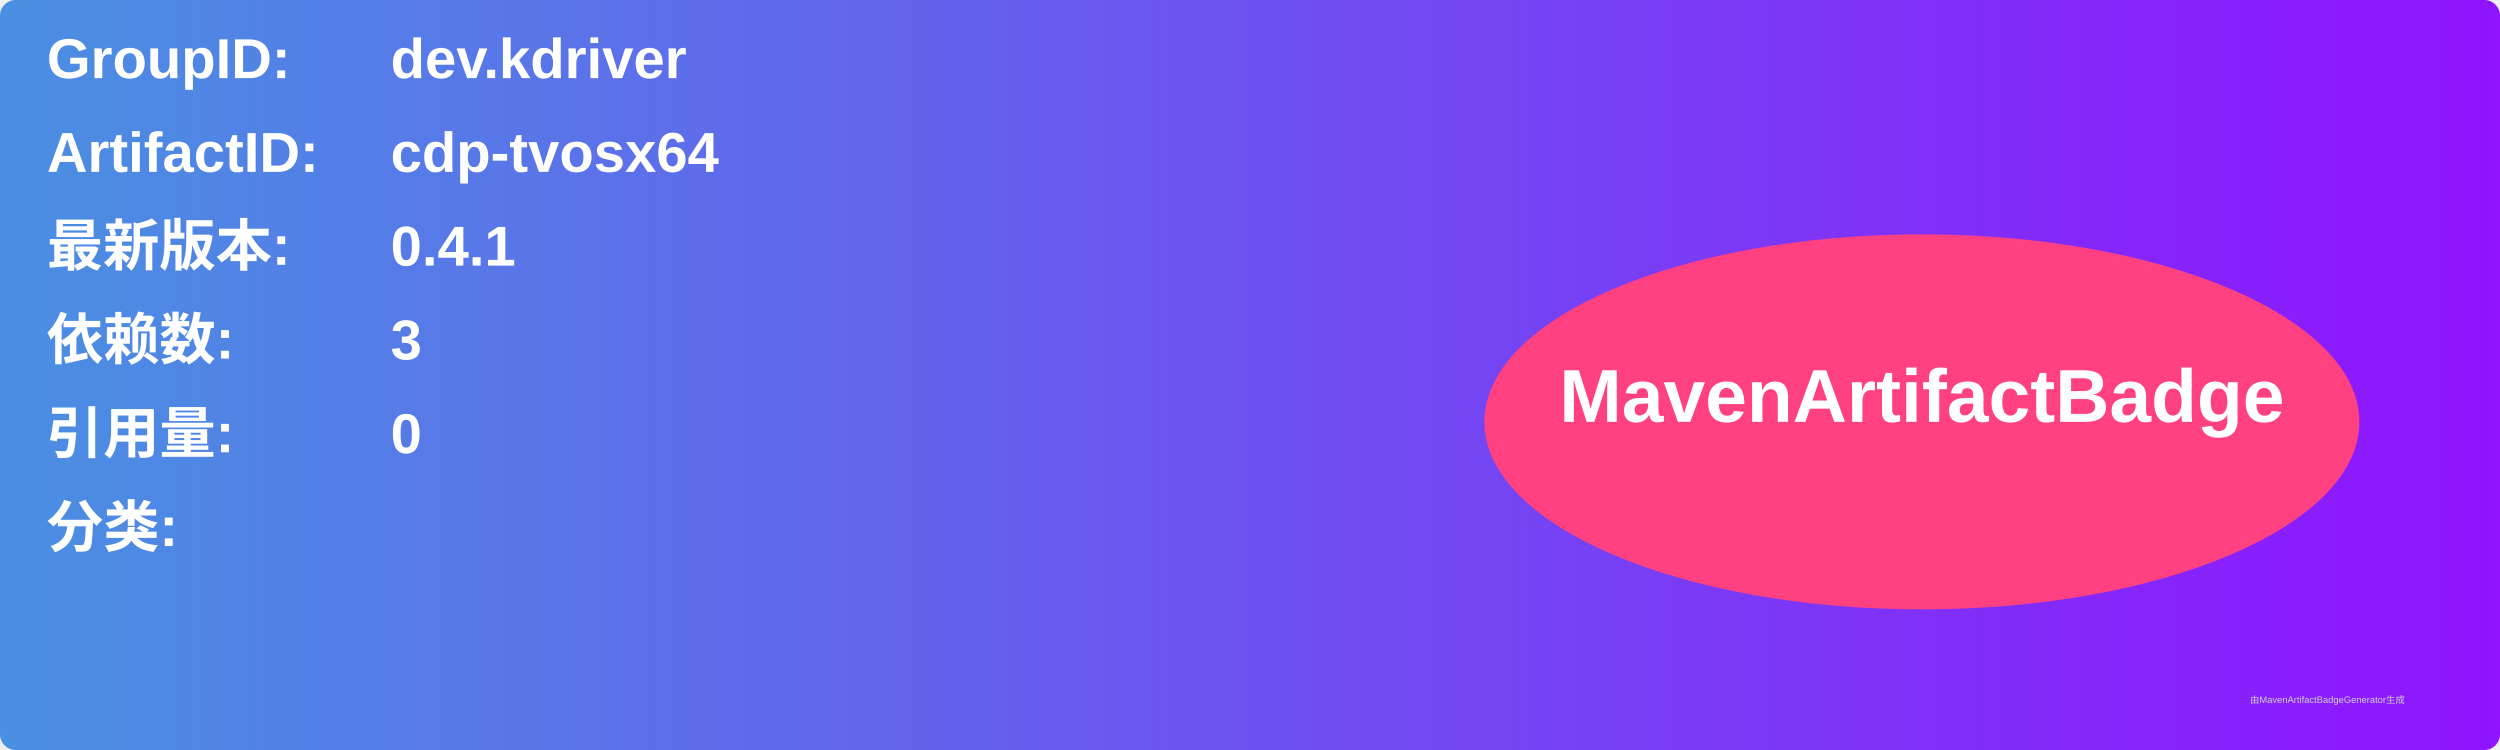
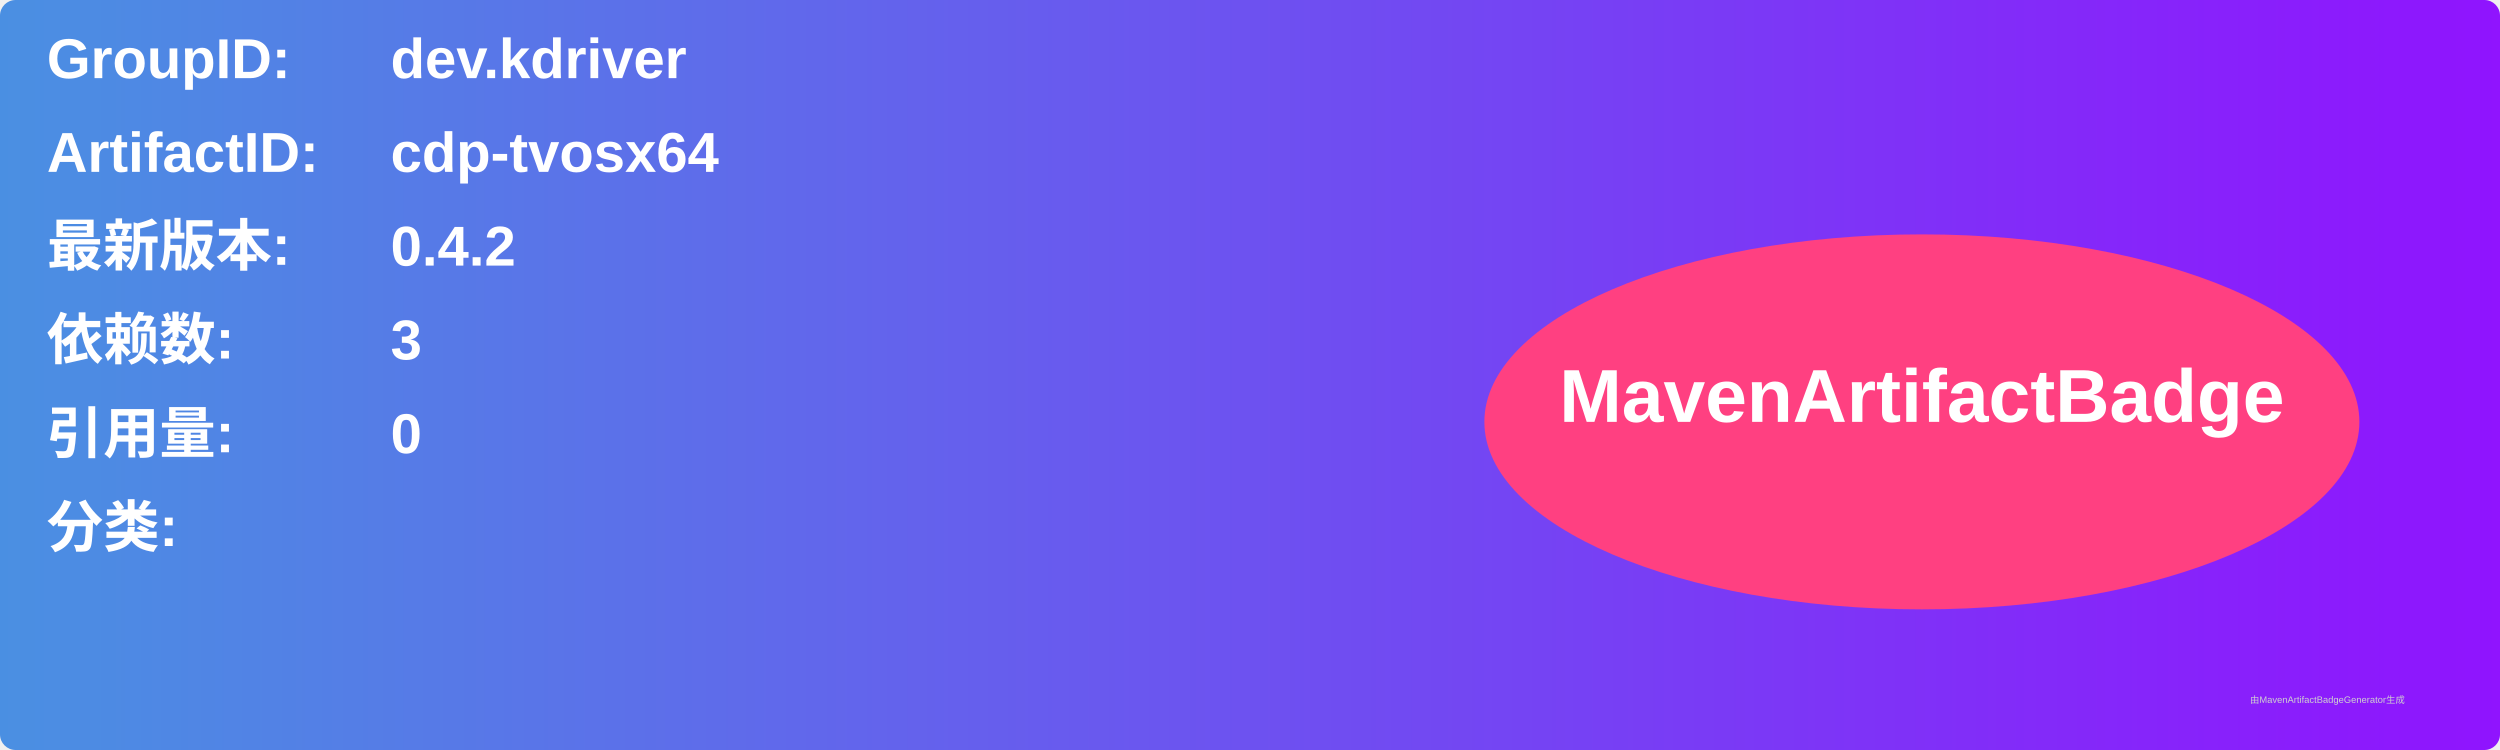
<svg xmlns="http://www.w3.org/2000/svg" width="800" height="240" viewBox="0 0 800 240">
  <linearGradient id="grad" x1="0%" y1="0%" x2="100%" y2="0%">
    <stop offset="0%" stop-color="#4a90e2" />
    <stop offset="100%" stop-color="#9013fe" />
  </linearGradient>
  <rect width="100%" height="100%" rx="5" ry="5" fill="url(#grad)" />
  <g transform="translate(15, 15)">
    <text x="0" y="10" font-family="Arial" font-size="18" fill="white" font-weight="bold" width="260">GroupID:</text>
    <text x="110" y="10" font-family="Arial" font-size="18" fill="white" font-weight="bold" width="460">dev.kdriver</text>
    <text x="0" y="40" font-family="Arial" font-size="18" fill="white" font-weight="bold" width="260">ArtifactID:</text>
    <text x="110" y="40" font-family="Arial" font-size="18" fill="white" font-weight="bold" width="460">cdp-tvosx64</text>
    <text x="0" y="70" font-family="Arial" font-size="18" fill="white" font-weight="bold">最新版本:</text>
    <text x="110" y="70" font-family="Arial" font-size="18" fill="white" font-weight="bold">
-       <tspan font-weight="bold">0.4.1</tspan>
+       <tspan font-weight="bold">0.4.2</tspan>
    </text>
    <text x="0" y="100" font-family="Arial" font-size="18" fill="white" font-weight="bold">依赖数: </text>
    <text x="110" y="100" font-family="Arial" font-size="18" fill="white">
      <tspan font-weight="bold">3</tspan>
    </text>
    <text x="0" y="130" font-family="Arial" font-size="18" fill="white" font-weight="bold">引用量: </text>
    <text x="110" y="130" font-family="Arial" font-size="18" fill="white">
      <tspan font-weight="bold">0</tspan>
    </text>
    <text x="0" y="160" font-family="Arial" font-size="18" fill="white" font-weight="bold">分类:</text>
    <text x="10" y="190" font-family="Arial" font-size="10" fill="white">
      <tspan font-weight="bold" />
    </text>
    <ellipse cx="600" cy="120" rx="140" ry="60" fill="#ff4081" />
    <text x="600" y="120" text-anchor="middle" font-family="Arial" font-size="24" fill="white" font-weight="bold">MavenArtifactBadge</text>
  </g>
  <text x="720" y="225" font-family="Arial" font-size="3" fill="#d0d0d0">由MavenArtifactBadgeGenerator生成</text>
</svg>
